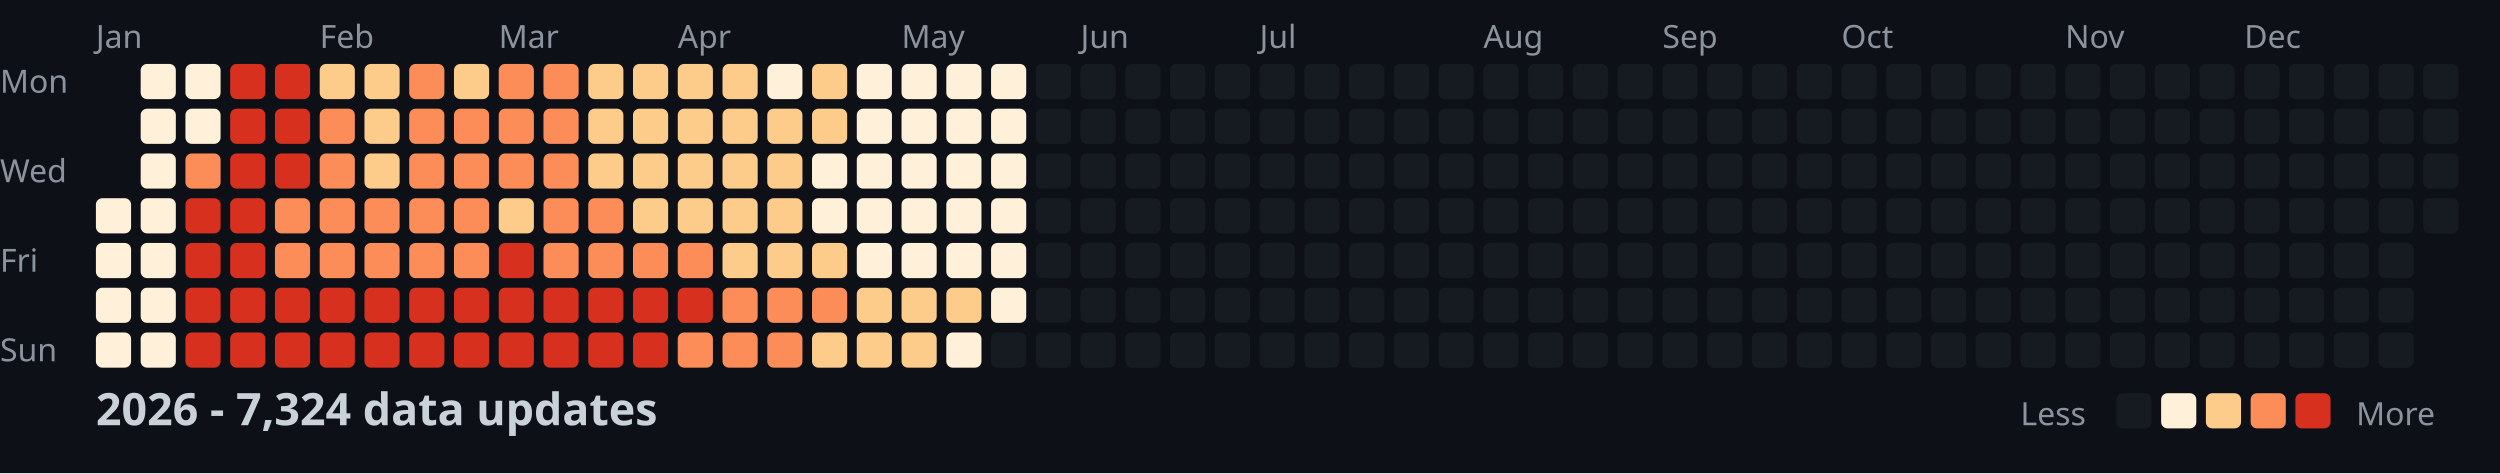
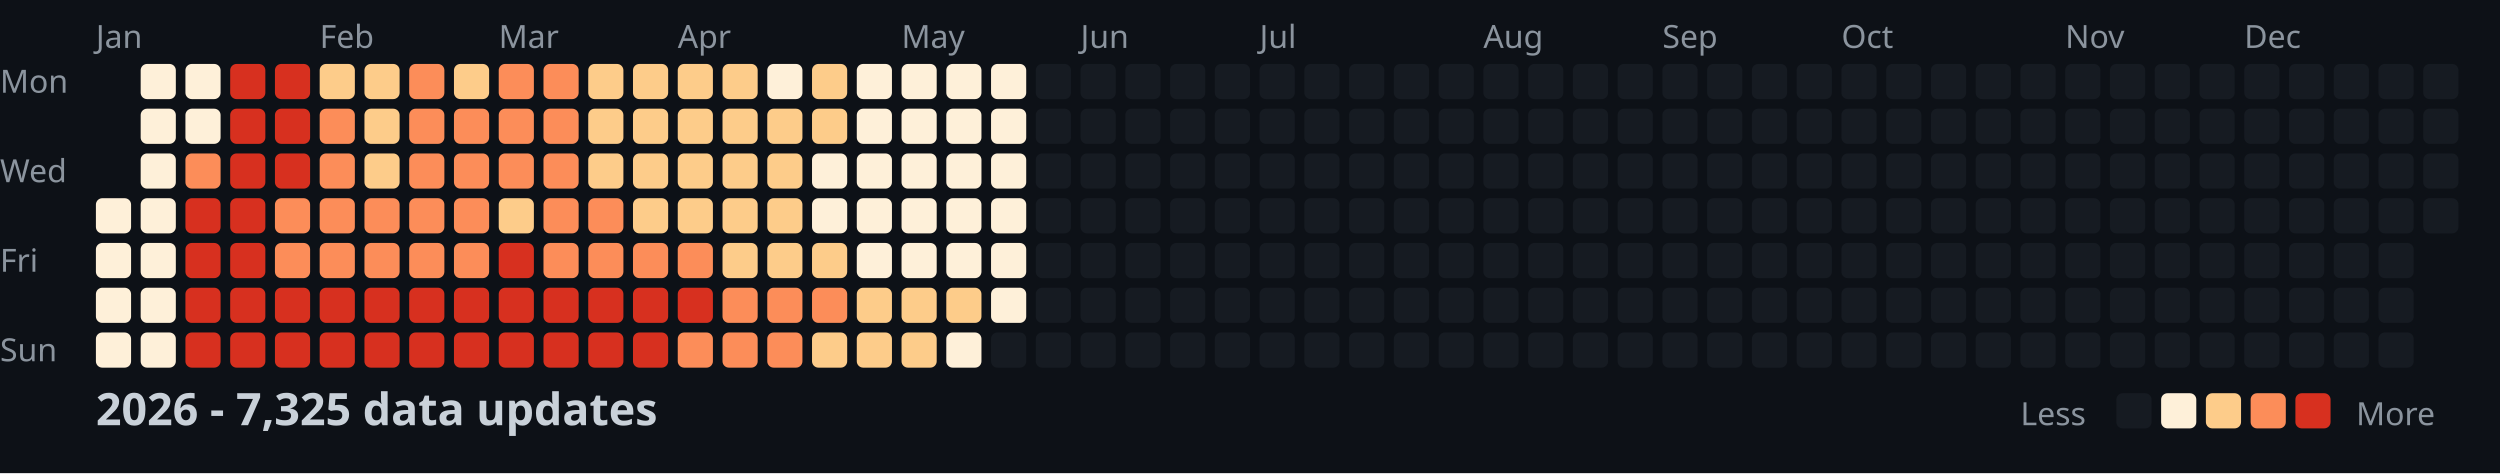
<svg xmlns="http://www.w3.org/2000/svg" width="782" height="148">
  <style>
    .month { font: 10px sans-serif; fill: #8b949e; }
    .day { font: 10px sans-serif; fill: #8b949e; }
    .title { font: bold 14px sans-serif; fill: #c9d1d9; }
    .legend { font: 10px sans-serif; fill: #8b949e; }
  </style>
  <rect width="100%" height="100%" fill="#0d1117" />
  <text x="0" y="29" class="day">Mon</text>
  <text x="0" y="57" class="day">Wed</text>
  <text x="0" y="85" class="day">Fri</text>
  <text x="0" y="113" class="day">Sun</text>
  <text x="30" y="15" class="month">Jan</text>
  <text x="100" y="15" class="month">Feb</text>
  <text x="156" y="15" class="month">Mar</text>
  <text x="212" y="15" class="month">Apr</text>
  <text x="282" y="15" class="month">May</text>
  <text x="338" y="15" class="month">Jun</text>
  <text x="394" y="15" class="month">Jul</text>
  <text x="464" y="15" class="month">Aug</text>
  <text x="520" y="15" class="month">Sep</text>
  <text x="576" y="15" class="month">Oct</text>
  <text x="646" y="15" class="month">Nov</text>
  <text x="702" y="15" class="month">Dec</text>
  <rect x="30" y="62" width="11" height="11" fill="#fef0d9" rx="2" />
  <rect x="30" y="76" width="11" height="11" fill="#fef0d9" rx="2" />
  <rect x="30" y="90" width="11" height="11" fill="#fef0d9" rx="2" />
  <rect x="30" y="104" width="11" height="11" fill="#fef0d9" rx="2" />
  <rect x="44" y="20" width="11" height="11" fill="#fef0d9" rx="2" />
  <rect x="44" y="34" width="11" height="11" fill="#fef0d9" rx="2" />
  <rect x="44" y="48" width="11" height="11" fill="#fef0d9" rx="2" />
  <rect x="44" y="62" width="11" height="11" fill="#fef0d9" rx="2" />
  <rect x="44" y="76" width="11" height="11" fill="#fef0d9" rx="2" />
  <rect x="44" y="90" width="11" height="11" fill="#fef0d9" rx="2" />
  <rect x="44" y="104" width="11" height="11" fill="#fef0d9" rx="2" />
  <rect x="58" y="20" width="11" height="11" fill="#fef0d9" rx="2" />
  <rect x="58" y="34" width="11" height="11" fill="#fef0d9" rx="2" />
  <rect x="58" y="48" width="11" height="11" fill="#fc8d59" rx="2" />
  <rect x="58" y="62" width="11" height="11" fill="#d7301f" rx="2" />
  <rect x="58" y="76" width="11" height="11" fill="#d7301f" rx="2" />
  <rect x="58" y="90" width="11" height="11" fill="#d7301f" rx="2" />
  <rect x="58" y="104" width="11" height="11" fill="#d7301f" rx="2" />
  <rect x="72" y="20" width="11" height="11" fill="#d7301f" rx="2" />
  <rect x="72" y="34" width="11" height="11" fill="#d7301f" rx="2" />
  <rect x="72" y="48" width="11" height="11" fill="#d7301f" rx="2" />
  <rect x="72" y="62" width="11" height="11" fill="#d7301f" rx="2" />
  <rect x="72" y="76" width="11" height="11" fill="#d7301f" rx="2" />
  <rect x="72" y="90" width="11" height="11" fill="#d7301f" rx="2" />
  <rect x="72" y="104" width="11" height="11" fill="#d7301f" rx="2" />
  <rect x="86" y="20" width="11" height="11" fill="#d7301f" rx="2" />
  <rect x="86" y="34" width="11" height="11" fill="#d7301f" rx="2" />
  <rect x="86" y="48" width="11" height="11" fill="#d7301f" rx="2" />
  <rect x="86" y="62" width="11" height="11" fill="#fc8d59" rx="2" />
  <rect x="86" y="76" width="11" height="11" fill="#fc8d59" rx="2" />
  <rect x="86" y="90" width="11" height="11" fill="#d7301f" rx="2" />
  <rect x="86" y="104" width="11" height="11" fill="#d7301f" rx="2" />
  <rect x="100" y="20" width="11" height="11" fill="#fdcc8a" rx="2" />
  <rect x="100" y="34" width="11" height="11" fill="#fc8d59" rx="2" />
  <rect x="100" y="48" width="11" height="11" fill="#fc8d59" rx="2" />
  <rect x="100" y="62" width="11" height="11" fill="#fc8d59" rx="2" />
  <rect x="100" y="76" width="11" height="11" fill="#fc8d59" rx="2" />
  <rect x="100" y="90" width="11" height="11" fill="#d7301f" rx="2" />
  <rect x="100" y="104" width="11" height="11" fill="#d7301f" rx="2" />
  <rect x="114" y="20" width="11" height="11" fill="#fdcc8a" rx="2" />
  <rect x="114" y="34" width="11" height="11" fill="#fdcc8a" rx="2" />
  <rect x="114" y="48" width="11" height="11" fill="#fdcc8a" rx="2" />
  <rect x="114" y="62" width="11" height="11" fill="#fc8d59" rx="2" />
  <rect x="114" y="76" width="11" height="11" fill="#fc8d59" rx="2" />
  <rect x="114" y="90" width="11" height="11" fill="#d7301f" rx="2" />
  <rect x="114" y="104" width="11" height="11" fill="#d7301f" rx="2" />
  <rect x="128" y="20" width="11" height="11" fill="#fc8d59" rx="2" />
  <rect x="128" y="34" width="11" height="11" fill="#fc8d59" rx="2" />
  <rect x="128" y="48" width="11" height="11" fill="#fc8d59" rx="2" />
  <rect x="128" y="62" width="11" height="11" fill="#fc8d59" rx="2" />
  <rect x="128" y="76" width="11" height="11" fill="#fc8d59" rx="2" />
  <rect x="128" y="90" width="11" height="11" fill="#d7301f" rx="2" />
  <rect x="128" y="104" width="11" height="11" fill="#d7301f" rx="2" />
  <rect x="142" y="20" width="11" height="11" fill="#fdcc8a" rx="2" />
  <rect x="142" y="34" width="11" height="11" fill="#fc8d59" rx="2" />
  <rect x="142" y="48" width="11" height="11" fill="#fc8d59" rx="2" />
  <rect x="142" y="62" width="11" height="11" fill="#fc8d59" rx="2" />
  <rect x="142" y="76" width="11" height="11" fill="#fc8d59" rx="2" />
  <rect x="142" y="90" width="11" height="11" fill="#d7301f" rx="2" />
  <rect x="142" y="104" width="11" height="11" fill="#d7301f" rx="2" />
  <rect x="156" y="20" width="11" height="11" fill="#fc8d59" rx="2" />
  <rect x="156" y="34" width="11" height="11" fill="#fc8d59" rx="2" />
  <rect x="156" y="48" width="11" height="11" fill="#fc8d59" rx="2" />
  <rect x="156" y="62" width="11" height="11" fill="#fdcc8a" rx="2" />
  <rect x="156" y="76" width="11" height="11" fill="#d7301f" rx="2" />
  <rect x="156" y="90" width="11" height="11" fill="#d7301f" rx="2" />
  <rect x="156" y="104" width="11" height="11" fill="#d7301f" rx="2" />
  <rect x="170" y="20" width="11" height="11" fill="#fc8d59" rx="2" />
  <rect x="170" y="34" width="11" height="11" fill="#fc8d59" rx="2" />
  <rect x="170" y="48" width="11" height="11" fill="#fc8d59" rx="2" />
  <rect x="170" y="62" width="11" height="11" fill="#fc8d59" rx="2" />
  <rect x="170" y="76" width="11" height="11" fill="#fc8d59" rx="2" />
  <rect x="170" y="90" width="11" height="11" fill="#d7301f" rx="2" />
  <rect x="170" y="104" width="11" height="11" fill="#d7301f" rx="2" />
  <rect x="184" y="20" width="11" height="11" fill="#fdcc8a" rx="2" />
  <rect x="184" y="34" width="11" height="11" fill="#fdcc8a" rx="2" />
  <rect x="184" y="48" width="11" height="11" fill="#fdcc8a" rx="2" />
  <rect x="184" y="62" width="11" height="11" fill="#fc8d59" rx="2" />
  <rect x="184" y="76" width="11" height="11" fill="#fc8d59" rx="2" />
  <rect x="184" y="90" width="11" height="11" fill="#d7301f" rx="2" />
  <rect x="184" y="104" width="11" height="11" fill="#d7301f" rx="2" />
  <rect x="198" y="20" width="11" height="11" fill="#fdcc8a" rx="2" />
  <rect x="198" y="34" width="11" height="11" fill="#fdcc8a" rx="2" />
  <rect x="198" y="48" width="11" height="11" fill="#fdcc8a" rx="2" />
  <rect x="198" y="62" width="11" height="11" fill="#fdcc8a" rx="2" />
  <rect x="198" y="76" width="11" height="11" fill="#fc8d59" rx="2" />
  <rect x="198" y="90" width="11" height="11" fill="#d7301f" rx="2" />
  <rect x="198" y="104" width="11" height="11" fill="#d7301f" rx="2" />
  <rect x="212" y="20" width="11" height="11" fill="#fdcc8a" rx="2" />
  <rect x="212" y="34" width="11" height="11" fill="#fdcc8a" rx="2" />
  <rect x="212" y="48" width="11" height="11" fill="#fdcc8a" rx="2" />
  <rect x="212" y="62" width="11" height="11" fill="#fdcc8a" rx="2" />
  <rect x="212" y="76" width="11" height="11" fill="#fc8d59" rx="2" />
  <rect x="212" y="90" width="11" height="11" fill="#d7301f" rx="2" />
  <rect x="212" y="104" width="11" height="11" fill="#fc8d59" rx="2" />
  <rect x="226" y="20" width="11" height="11" fill="#fdcc8a" rx="2" />
  <rect x="226" y="34" width="11" height="11" fill="#fdcc8a" rx="2" />
  <rect x="226" y="48" width="11" height="11" fill="#fdcc8a" rx="2" />
  <rect x="226" y="62" width="11" height="11" fill="#fdcc8a" rx="2" />
  <rect x="226" y="76" width="11" height="11" fill="#fdcc8a" rx="2" />
  <rect x="226" y="90" width="11" height="11" fill="#fc8d59" rx="2" />
  <rect x="226" y="104" width="11" height="11" fill="#fc8d59" rx="2" />
  <rect x="240" y="20" width="11" height="11" fill="#fef0d9" rx="2" />
  <rect x="240" y="34" width="11" height="11" fill="#fdcc8a" rx="2" />
  <rect x="240" y="48" width="11" height="11" fill="#fdcc8a" rx="2" />
  <rect x="240" y="62" width="11" height="11" fill="#fdcc8a" rx="2" />
  <rect x="240" y="76" width="11" height="11" fill="#fdcc8a" rx="2" />
  <rect x="240" y="90" width="11" height="11" fill="#fc8d59" rx="2" />
  <rect x="240" y="104" width="11" height="11" fill="#fc8d59" rx="2" />
  <rect x="254" y="20" width="11" height="11" fill="#fdcc8a" rx="2" />
  <rect x="254" y="34" width="11" height="11" fill="#fdcc8a" rx="2" />
  <rect x="254" y="48" width="11" height="11" fill="#fef0d9" rx="2" />
  <rect x="254" y="62" width="11" height="11" fill="#fef0d9" rx="2" />
  <rect x="254" y="76" width="11" height="11" fill="#fdcc8a" rx="2" />
  <rect x="254" y="90" width="11" height="11" fill="#fc8d59" rx="2" />
  <rect x="254" y="104" width="11" height="11" fill="#fdcc8a" rx="2" />
  <rect x="268" y="20" width="11" height="11" fill="#fef0d9" rx="2" />
  <rect x="268" y="34" width="11" height="11" fill="#fef0d9" rx="2" />
  <rect x="268" y="48" width="11" height="11" fill="#fef0d9" rx="2" />
  <rect x="268" y="62" width="11" height="11" fill="#fef0d9" rx="2" />
  <rect x="268" y="76" width="11" height="11" fill="#fef0d9" rx="2" />
  <rect x="268" y="90" width="11" height="11" fill="#fdcc8a" rx="2" />
  <rect x="268" y="104" width="11" height="11" fill="#fdcc8a" rx="2" />
  <rect x="282" y="20" width="11" height="11" fill="#fef0d9" rx="2" />
  <rect x="282" y="34" width="11" height="11" fill="#fef0d9" rx="2" />
  <rect x="282" y="48" width="11" height="11" fill="#fef0d9" rx="2" />
  <rect x="282" y="62" width="11" height="11" fill="#fef0d9" rx="2" />
  <rect x="282" y="76" width="11" height="11" fill="#fef0d9" rx="2" />
  <rect x="282" y="90" width="11" height="11" fill="#fdcc8a" rx="2" />
  <rect x="282" y="104" width="11" height="11" fill="#fdcc8a" rx="2" />
  <rect x="296" y="20" width="11" height="11" fill="#fef0d9" rx="2" />
  <rect x="296" y="34" width="11" height="11" fill="#fef0d9" rx="2" />
  <rect x="296" y="48" width="11" height="11" fill="#fef0d9" rx="2" />
  <rect x="296" y="62" width="11" height="11" fill="#fef0d9" rx="2" />
  <rect x="296" y="76" width="11" height="11" fill="#fef0d9" rx="2" />
  <rect x="296" y="90" width="11" height="11" fill="#fdcc8a" rx="2" />
  <rect x="296" y="104" width="11" height="11" fill="#fef0d9" rx="2" />
  <rect x="310" y="20" width="11" height="11" fill="#fef0d9" rx="2" />
  <rect x="310" y="34" width="11" height="11" fill="#fef0d9" rx="2" />
  <rect x="310" y="48" width="11" height="11" fill="#fef0d9" rx="2" />
  <rect x="310" y="62" width="11" height="11" fill="#fef0d9" rx="2" />
  <rect x="310" y="76" width="11" height="11" fill="#fef0d9" rx="2" />
  <rect x="310" y="90" width="11" height="11" fill="#fef0d9" rx="2" />
  <rect x="310" y="104" width="11" height="11" fill="#161b22" rx="2" />
  <rect x="324" y="20" width="11" height="11" fill="#161b22" rx="2" />
  <rect x="324" y="34" width="11" height="11" fill="#161b22" rx="2" />
  <rect x="324" y="48" width="11" height="11" fill="#161b22" rx="2" />
  <rect x="324" y="62" width="11" height="11" fill="#161b22" rx="2" />
  <rect x="324" y="76" width="11" height="11" fill="#161b22" rx="2" />
  <rect x="324" y="90" width="11" height="11" fill="#161b22" rx="2" />
  <rect x="324" y="104" width="11" height="11" fill="#161b22" rx="2" />
  <rect x="338" y="20" width="11" height="11" fill="#161b22" rx="2" />
  <rect x="338" y="34" width="11" height="11" fill="#161b22" rx="2" />
  <rect x="338" y="48" width="11" height="11" fill="#161b22" rx="2" />
  <rect x="338" y="62" width="11" height="11" fill="#161b22" rx="2" />
  <rect x="338" y="76" width="11" height="11" fill="#161b22" rx="2" />
  <rect x="338" y="90" width="11" height="11" fill="#161b22" rx="2" />
  <rect x="338" y="104" width="11" height="11" fill="#161b22" rx="2" />
  <rect x="352" y="20" width="11" height="11" fill="#161b22" rx="2" />
  <rect x="352" y="34" width="11" height="11" fill="#161b22" rx="2" />
  <rect x="352" y="48" width="11" height="11" fill="#161b22" rx="2" />
  <rect x="352" y="62" width="11" height="11" fill="#161b22" rx="2" />
  <rect x="352" y="76" width="11" height="11" fill="#161b22" rx="2" />
  <rect x="352" y="90" width="11" height="11" fill="#161b22" rx="2" />
  <rect x="352" y="104" width="11" height="11" fill="#161b22" rx="2" />
  <rect x="366" y="20" width="11" height="11" fill="#161b22" rx="2" />
  <rect x="366" y="34" width="11" height="11" fill="#161b22" rx="2" />
  <rect x="366" y="48" width="11" height="11" fill="#161b22" rx="2" />
  <rect x="366" y="62" width="11" height="11" fill="#161b22" rx="2" />
  <rect x="366" y="76" width="11" height="11" fill="#161b22" rx="2" />
  <rect x="366" y="90" width="11" height="11" fill="#161b22" rx="2" />
  <rect x="366" y="104" width="11" height="11" fill="#161b22" rx="2" />
  <rect x="380" y="20" width="11" height="11" fill="#161b22" rx="2" />
  <rect x="380" y="34" width="11" height="11" fill="#161b22" rx="2" />
  <rect x="380" y="48" width="11" height="11" fill="#161b22" rx="2" />
  <rect x="380" y="62" width="11" height="11" fill="#161b22" rx="2" />
  <rect x="380" y="76" width="11" height="11" fill="#161b22" rx="2" />
  <rect x="380" y="90" width="11" height="11" fill="#161b22" rx="2" />
  <rect x="380" y="104" width="11" height="11" fill="#161b22" rx="2" />
  <rect x="394" y="20" width="11" height="11" fill="#161b22" rx="2" />
  <rect x="394" y="34" width="11" height="11" fill="#161b22" rx="2" />
  <rect x="394" y="48" width="11" height="11" fill="#161b22" rx="2" />
  <rect x="394" y="62" width="11" height="11" fill="#161b22" rx="2" />
  <rect x="394" y="76" width="11" height="11" fill="#161b22" rx="2" />
  <rect x="394" y="90" width="11" height="11" fill="#161b22" rx="2" />
  <rect x="394" y="104" width="11" height="11" fill="#161b22" rx="2" />
  <rect x="408" y="20" width="11" height="11" fill="#161b22" rx="2" />
  <rect x="408" y="34" width="11" height="11" fill="#161b22" rx="2" />
  <rect x="408" y="48" width="11" height="11" fill="#161b22" rx="2" />
  <rect x="408" y="62" width="11" height="11" fill="#161b22" rx="2" />
  <rect x="408" y="76" width="11" height="11" fill="#161b22" rx="2" />
  <rect x="408" y="90" width="11" height="11" fill="#161b22" rx="2" />
  <rect x="408" y="104" width="11" height="11" fill="#161b22" rx="2" />
  <rect x="422" y="20" width="11" height="11" fill="#161b22" rx="2" />
  <rect x="422" y="34" width="11" height="11" fill="#161b22" rx="2" />
  <rect x="422" y="48" width="11" height="11" fill="#161b22" rx="2" />
  <rect x="422" y="62" width="11" height="11" fill="#161b22" rx="2" />
  <rect x="422" y="76" width="11" height="11" fill="#161b22" rx="2" />
  <rect x="422" y="90" width="11" height="11" fill="#161b22" rx="2" />
  <rect x="422" y="104" width="11" height="11" fill="#161b22" rx="2" />
  <rect x="436" y="20" width="11" height="11" fill="#161b22" rx="2" />
  <rect x="436" y="34" width="11" height="11" fill="#161b22" rx="2" />
  <rect x="436" y="48" width="11" height="11" fill="#161b22" rx="2" />
  <rect x="436" y="62" width="11" height="11" fill="#161b22" rx="2" />
  <rect x="436" y="76" width="11" height="11" fill="#161b22" rx="2" />
  <rect x="436" y="90" width="11" height="11" fill="#161b22" rx="2" />
  <rect x="436" y="104" width="11" height="11" fill="#161b22" rx="2" />
  <rect x="450" y="20" width="11" height="11" fill="#161b22" rx="2" />
  <rect x="450" y="34" width="11" height="11" fill="#161b22" rx="2" />
  <rect x="450" y="48" width="11" height="11" fill="#161b22" rx="2" />
  <rect x="450" y="62" width="11" height="11" fill="#161b22" rx="2" />
  <rect x="450" y="76" width="11" height="11" fill="#161b22" rx="2" />
  <rect x="450" y="90" width="11" height="11" fill="#161b22" rx="2" />
  <rect x="450" y="104" width="11" height="11" fill="#161b22" rx="2" />
  <rect x="464" y="20" width="11" height="11" fill="#161b22" rx="2" />
  <rect x="464" y="34" width="11" height="11" fill="#161b22" rx="2" />
  <rect x="464" y="48" width="11" height="11" fill="#161b22" rx="2" />
  <rect x="464" y="62" width="11" height="11" fill="#161b22" rx="2" />
  <rect x="464" y="76" width="11" height="11" fill="#161b22" rx="2" />
  <rect x="464" y="90" width="11" height="11" fill="#161b22" rx="2" />
  <rect x="464" y="104" width="11" height="11" fill="#161b22" rx="2" />
  <rect x="478" y="20" width="11" height="11" fill="#161b22" rx="2" />
  <rect x="478" y="34" width="11" height="11" fill="#161b22" rx="2" />
  <rect x="478" y="48" width="11" height="11" fill="#161b22" rx="2" />
  <rect x="478" y="62" width="11" height="11" fill="#161b22" rx="2" />
  <rect x="478" y="76" width="11" height="11" fill="#161b22" rx="2" />
  <rect x="478" y="90" width="11" height="11" fill="#161b22" rx="2" />
  <rect x="478" y="104" width="11" height="11" fill="#161b22" rx="2" />
  <rect x="492" y="20" width="11" height="11" fill="#161b22" rx="2" />
  <rect x="492" y="34" width="11" height="11" fill="#161b22" rx="2" />
  <rect x="492" y="48" width="11" height="11" fill="#161b22" rx="2" />
  <rect x="492" y="62" width="11" height="11" fill="#161b22" rx="2" />
  <rect x="492" y="76" width="11" height="11" fill="#161b22" rx="2" />
  <rect x="492" y="90" width="11" height="11" fill="#161b22" rx="2" />
  <rect x="492" y="104" width="11" height="11" fill="#161b22" rx="2" />
  <rect x="506" y="20" width="11" height="11" fill="#161b22" rx="2" />
  <rect x="506" y="34" width="11" height="11" fill="#161b22" rx="2" />
  <rect x="506" y="48" width="11" height="11" fill="#161b22" rx="2" />
  <rect x="506" y="62" width="11" height="11" fill="#161b22" rx="2" />
  <rect x="506" y="76" width="11" height="11" fill="#161b22" rx="2" />
  <rect x="506" y="90" width="11" height="11" fill="#161b22" rx="2" />
  <rect x="506" y="104" width="11" height="11" fill="#161b22" rx="2" />
  <rect x="520" y="20" width="11" height="11" fill="#161b22" rx="2" />
  <rect x="520" y="34" width="11" height="11" fill="#161b22" rx="2" />
  <rect x="520" y="48" width="11" height="11" fill="#161b22" rx="2" />
  <rect x="520" y="62" width="11" height="11" fill="#161b22" rx="2" />
  <rect x="520" y="76" width="11" height="11" fill="#161b22" rx="2" />
  <rect x="520" y="90" width="11" height="11" fill="#161b22" rx="2" />
  <rect x="520" y="104" width="11" height="11" fill="#161b22" rx="2" />
  <rect x="534" y="20" width="11" height="11" fill="#161b22" rx="2" />
  <rect x="534" y="34" width="11" height="11" fill="#161b22" rx="2" />
  <rect x="534" y="48" width="11" height="11" fill="#161b22" rx="2" />
  <rect x="534" y="62" width="11" height="11" fill="#161b22" rx="2" />
  <rect x="534" y="76" width="11" height="11" fill="#161b22" rx="2" />
  <rect x="534" y="90" width="11" height="11" fill="#161b22" rx="2" />
  <rect x="534" y="104" width="11" height="11" fill="#161b22" rx="2" />
  <rect x="548" y="20" width="11" height="11" fill="#161b22" rx="2" />
  <rect x="548" y="34" width="11" height="11" fill="#161b22" rx="2" />
  <rect x="548" y="48" width="11" height="11" fill="#161b22" rx="2" />
  <rect x="548" y="62" width="11" height="11" fill="#161b22" rx="2" />
  <rect x="548" y="76" width="11" height="11" fill="#161b22" rx="2" />
  <rect x="548" y="90" width="11" height="11" fill="#161b22" rx="2" />
  <rect x="548" y="104" width="11" height="11" fill="#161b22" rx="2" />
  <rect x="562" y="20" width="11" height="11" fill="#161b22" rx="2" />
  <rect x="562" y="34" width="11" height="11" fill="#161b22" rx="2" />
  <rect x="562" y="48" width="11" height="11" fill="#161b22" rx="2" />
  <rect x="562" y="62" width="11" height="11" fill="#161b22" rx="2" />
  <rect x="562" y="76" width="11" height="11" fill="#161b22" rx="2" />
  <rect x="562" y="90" width="11" height="11" fill="#161b22" rx="2" />
  <rect x="562" y="104" width="11" height="11" fill="#161b22" rx="2" />
  <rect x="576" y="20" width="11" height="11" fill="#161b22" rx="2" />
  <rect x="576" y="34" width="11" height="11" fill="#161b22" rx="2" />
  <rect x="576" y="48" width="11" height="11" fill="#161b22" rx="2" />
  <rect x="576" y="62" width="11" height="11" fill="#161b22" rx="2" />
  <rect x="576" y="76" width="11" height="11" fill="#161b22" rx="2" />
  <rect x="576" y="90" width="11" height="11" fill="#161b22" rx="2" />
  <rect x="576" y="104" width="11" height="11" fill="#161b22" rx="2" />
  <rect x="590" y="20" width="11" height="11" fill="#161b22" rx="2" />
  <rect x="590" y="34" width="11" height="11" fill="#161b22" rx="2" />
  <rect x="590" y="48" width="11" height="11" fill="#161b22" rx="2" />
  <rect x="590" y="62" width="11" height="11" fill="#161b22" rx="2" />
  <rect x="590" y="76" width="11" height="11" fill="#161b22" rx="2" />
  <rect x="590" y="90" width="11" height="11" fill="#161b22" rx="2" />
  <rect x="590" y="104" width="11" height="11" fill="#161b22" rx="2" />
  <rect x="604" y="20" width="11" height="11" fill="#161b22" rx="2" />
  <rect x="604" y="34" width="11" height="11" fill="#161b22" rx="2" />
  <rect x="604" y="48" width="11" height="11" fill="#161b22" rx="2" />
  <rect x="604" y="62" width="11" height="11" fill="#161b22" rx="2" />
  <rect x="604" y="76" width="11" height="11" fill="#161b22" rx="2" />
  <rect x="604" y="90" width="11" height="11" fill="#161b22" rx="2" />
  <rect x="604" y="104" width="11" height="11" fill="#161b22" rx="2" />
  <rect x="618" y="20" width="11" height="11" fill="#161b22" rx="2" />
  <rect x="618" y="34" width="11" height="11" fill="#161b22" rx="2" />
  <rect x="618" y="48" width="11" height="11" fill="#161b22" rx="2" />
  <rect x="618" y="62" width="11" height="11" fill="#161b22" rx="2" />
  <rect x="618" y="76" width="11" height="11" fill="#161b22" rx="2" />
  <rect x="618" y="90" width="11" height="11" fill="#161b22" rx="2" />
  <rect x="618" y="104" width="11" height="11" fill="#161b22" rx="2" />
  <rect x="632" y="20" width="11" height="11" fill="#161b22" rx="2" />
  <rect x="632" y="34" width="11" height="11" fill="#161b22" rx="2" />
  <rect x="632" y="48" width="11" height="11" fill="#161b22" rx="2" />
  <rect x="632" y="62" width="11" height="11" fill="#161b22" rx="2" />
  <rect x="632" y="76" width="11" height="11" fill="#161b22" rx="2" />
  <rect x="632" y="90" width="11" height="11" fill="#161b22" rx="2" />
  <rect x="632" y="104" width="11" height="11" fill="#161b22" rx="2" />
  <rect x="646" y="20" width="11" height="11" fill="#161b22" rx="2" />
  <rect x="646" y="34" width="11" height="11" fill="#161b22" rx="2" />
  <rect x="646" y="48" width="11" height="11" fill="#161b22" rx="2" />
  <rect x="646" y="62" width="11" height="11" fill="#161b22" rx="2" />
  <rect x="646" y="76" width="11" height="11" fill="#161b22" rx="2" />
  <rect x="646" y="90" width="11" height="11" fill="#161b22" rx="2" />
  <rect x="646" y="104" width="11" height="11" fill="#161b22" rx="2" />
  <rect x="660" y="20" width="11" height="11" fill="#161b22" rx="2" />
  <rect x="660" y="34" width="11" height="11" fill="#161b22" rx="2" />
  <rect x="660" y="48" width="11" height="11" fill="#161b22" rx="2" />
  <rect x="660" y="62" width="11" height="11" fill="#161b22" rx="2" />
  <rect x="660" y="76" width="11" height="11" fill="#161b22" rx="2" />
  <rect x="660" y="90" width="11" height="11" fill="#161b22" rx="2" />
  <rect x="660" y="104" width="11" height="11" fill="#161b22" rx="2" />
  <rect x="674" y="20" width="11" height="11" fill="#161b22" rx="2" />
  <rect x="674" y="34" width="11" height="11" fill="#161b22" rx="2" />
  <rect x="674" y="48" width="11" height="11" fill="#161b22" rx="2" />
  <rect x="674" y="62" width="11" height="11" fill="#161b22" rx="2" />
  <rect x="674" y="76" width="11" height="11" fill="#161b22" rx="2" />
  <rect x="674" y="90" width="11" height="11" fill="#161b22" rx="2" />
  <rect x="674" y="104" width="11" height="11" fill="#161b22" rx="2" />
  <rect x="688" y="20" width="11" height="11" fill="#161b22" rx="2" />
  <rect x="688" y="34" width="11" height="11" fill="#161b22" rx="2" />
  <rect x="688" y="48" width="11" height="11" fill="#161b22" rx="2" />
  <rect x="688" y="62" width="11" height="11" fill="#161b22" rx="2" />
  <rect x="688" y="76" width="11" height="11" fill="#161b22" rx="2" />
  <rect x="688" y="90" width="11" height="11" fill="#161b22" rx="2" />
  <rect x="688" y="104" width="11" height="11" fill="#161b22" rx="2" />
  <rect x="702" y="20" width="11" height="11" fill="#161b22" rx="2" />
  <rect x="702" y="34" width="11" height="11" fill="#161b22" rx="2" />
  <rect x="702" y="48" width="11" height="11" fill="#161b22" rx="2" />
  <rect x="702" y="62" width="11" height="11" fill="#161b22" rx="2" />
  <rect x="702" y="76" width="11" height="11" fill="#161b22" rx="2" />
  <rect x="702" y="90" width="11" height="11" fill="#161b22" rx="2" />
  <rect x="702" y="104" width="11" height="11" fill="#161b22" rx="2" />
  <rect x="716" y="20" width="11" height="11" fill="#161b22" rx="2" />
  <rect x="716" y="34" width="11" height="11" fill="#161b22" rx="2" />
  <rect x="716" y="48" width="11" height="11" fill="#161b22" rx="2" />
  <rect x="716" y="62" width="11" height="11" fill="#161b22" rx="2" />
  <rect x="716" y="76" width="11" height="11" fill="#161b22" rx="2" />
  <rect x="716" y="90" width="11" height="11" fill="#161b22" rx="2" />
  <rect x="716" y="104" width="11" height="11" fill="#161b22" rx="2" />
  <rect x="730" y="20" width="11" height="11" fill="#161b22" rx="2" />
  <rect x="730" y="34" width="11" height="11" fill="#161b22" rx="2" />
  <rect x="730" y="48" width="11" height="11" fill="#161b22" rx="2" />
  <rect x="730" y="62" width="11" height="11" fill="#161b22" rx="2" />
  <rect x="730" y="76" width="11" height="11" fill="#161b22" rx="2" />
  <rect x="730" y="90" width="11" height="11" fill="#161b22" rx="2" />
  <rect x="730" y="104" width="11" height="11" fill="#161b22" rx="2" />
  <rect x="744" y="20" width="11" height="11" fill="#161b22" rx="2" />
  <rect x="744" y="34" width="11" height="11" fill="#161b22" rx="2" />
  <rect x="744" y="48" width="11" height="11" fill="#161b22" rx="2" />
  <rect x="744" y="62" width="11" height="11" fill="#161b22" rx="2" />
  <rect x="744" y="76" width="11" height="11" fill="#161b22" rx="2" />
  <rect x="744" y="90" width="11" height="11" fill="#161b22" rx="2" />
  <rect x="744" y="104" width="11" height="11" fill="#161b22" rx="2" />
  <rect x="758" y="20" width="11" height="11" fill="#161b22" rx="2" />
  <rect x="758" y="34" width="11" height="11" fill="#161b22" rx="2" />
  <rect x="758" y="48" width="11" height="11" fill="#161b22" rx="2" />
  <rect x="758" y="62" width="11" height="11" fill="#161b22" rx="2" />
-   <text x="30" y="133" class="title">2026 - 7,324 data updates</text>
+   <text x="30" y="133" class="title">2026 - 7,325 data updates</text>
  <text x="632" y="133" class="legend">Less</text>
  <rect x="662" y="123" width="11" height="11" fill="#161b22" rx="2" />
  <rect x="676" y="123" width="11" height="11" fill="#fef0d9" rx="2" />
  <rect x="690" y="123" width="11" height="11" fill="#fdcc8a" rx="2" />
  <rect x="704" y="123" width="11" height="11" fill="#fc8d59" rx="2" />
  <rect x="718" y="123" width="11" height="11" fill="#d7301f" rx="2" />
  <text x="737" y="133" class="legend">More</text>
</svg>
